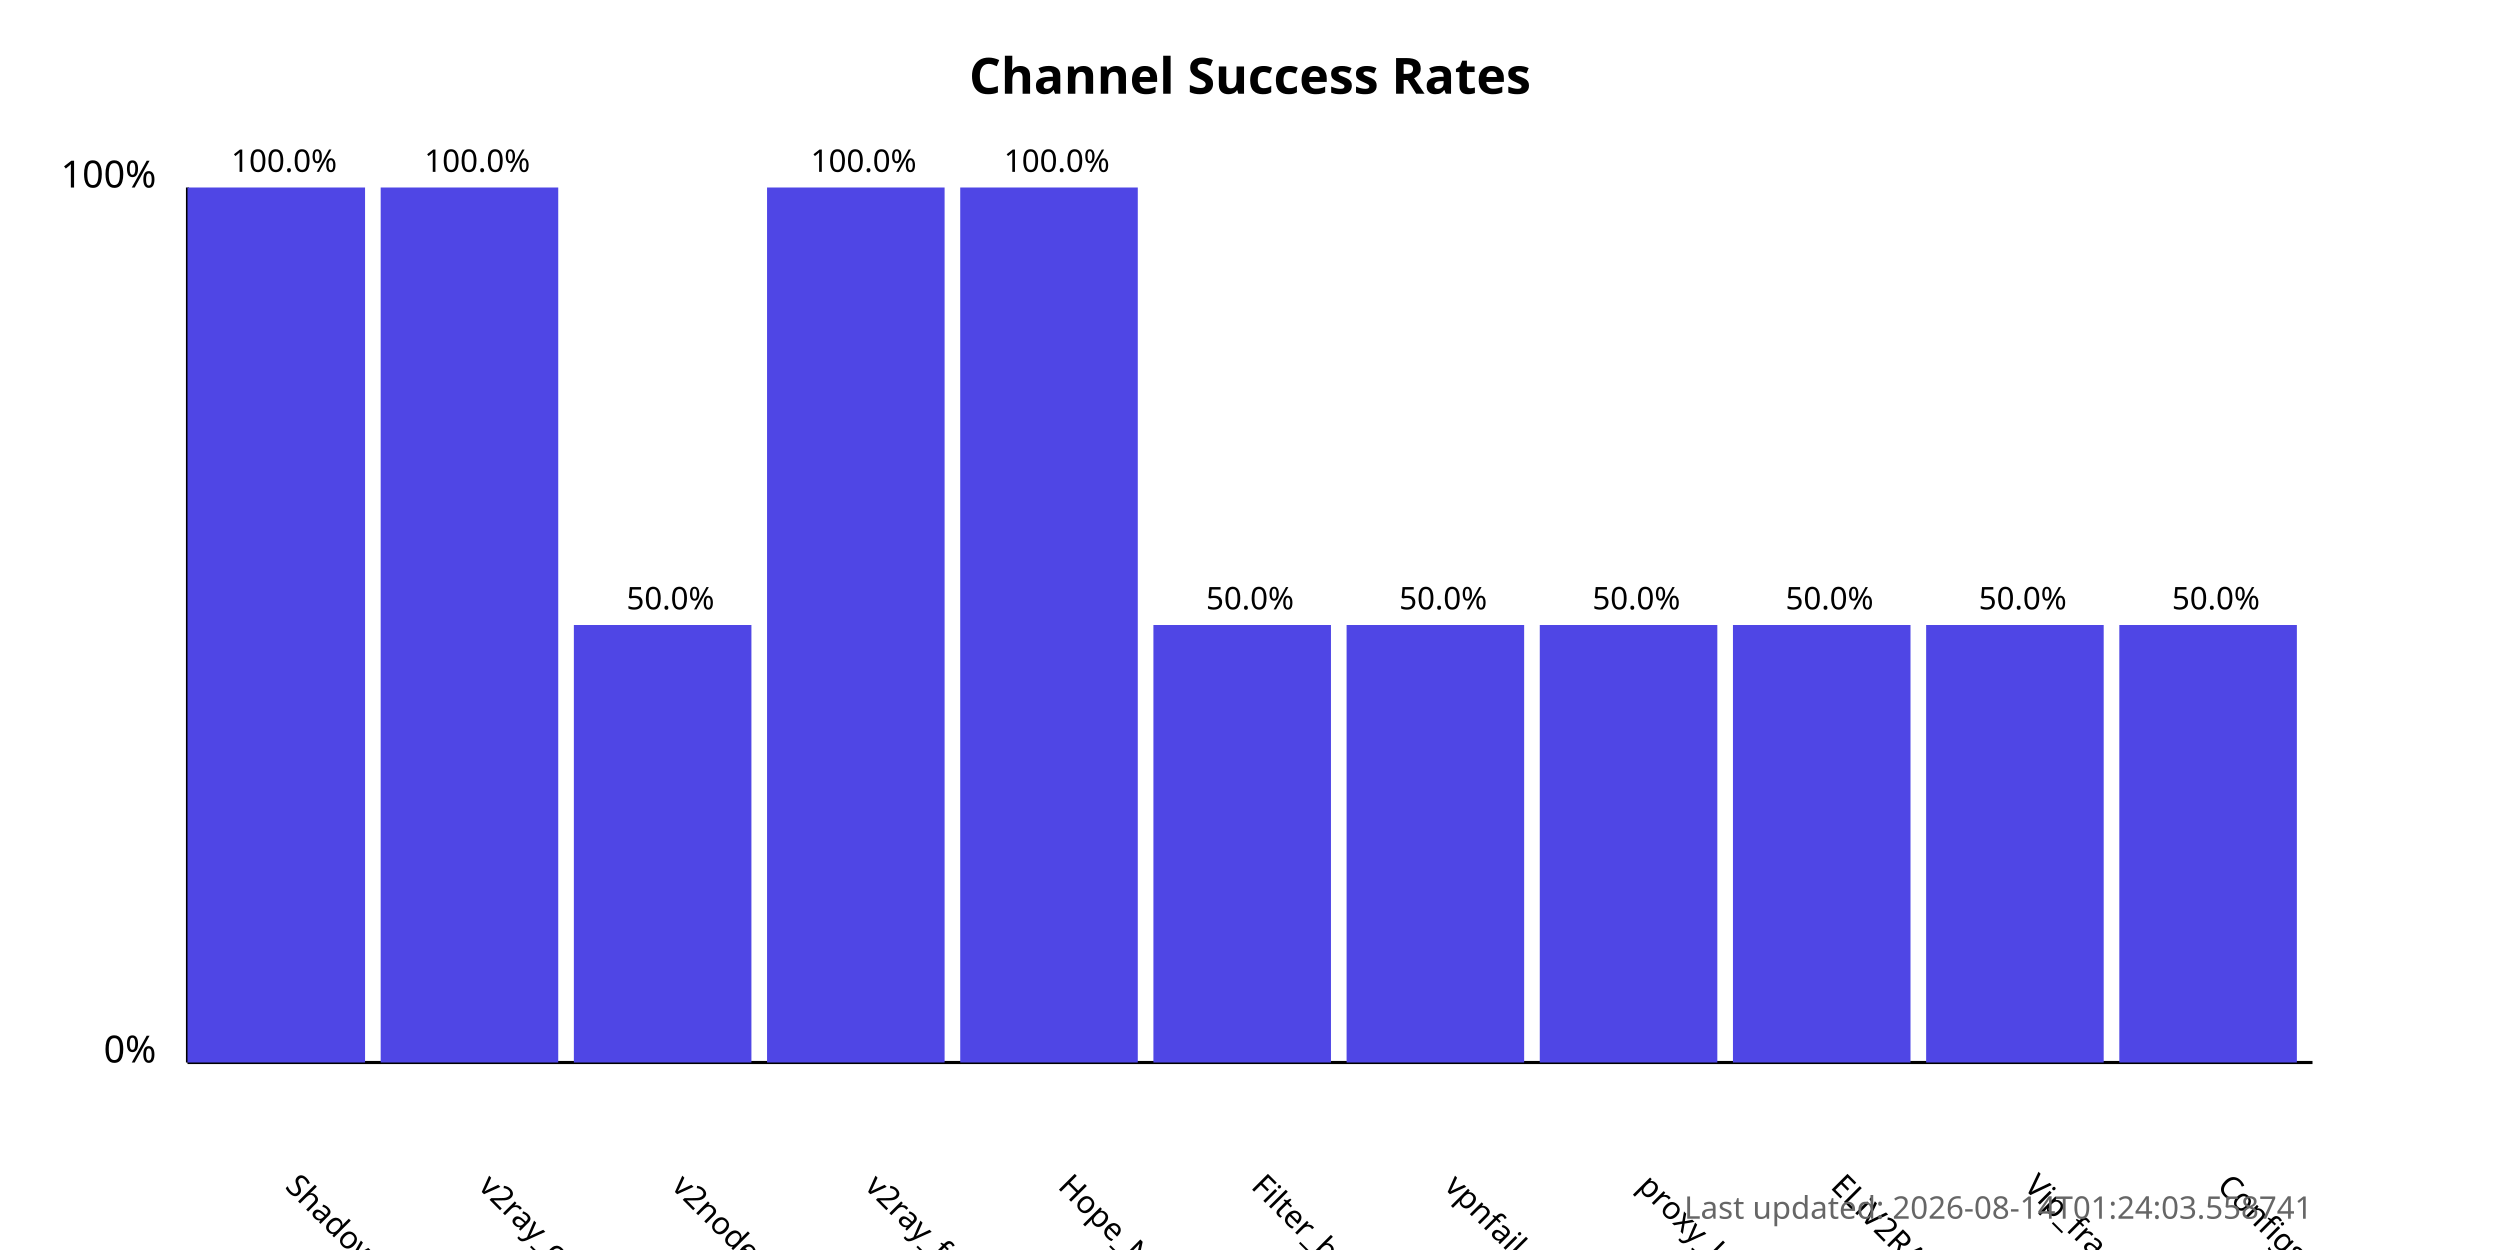
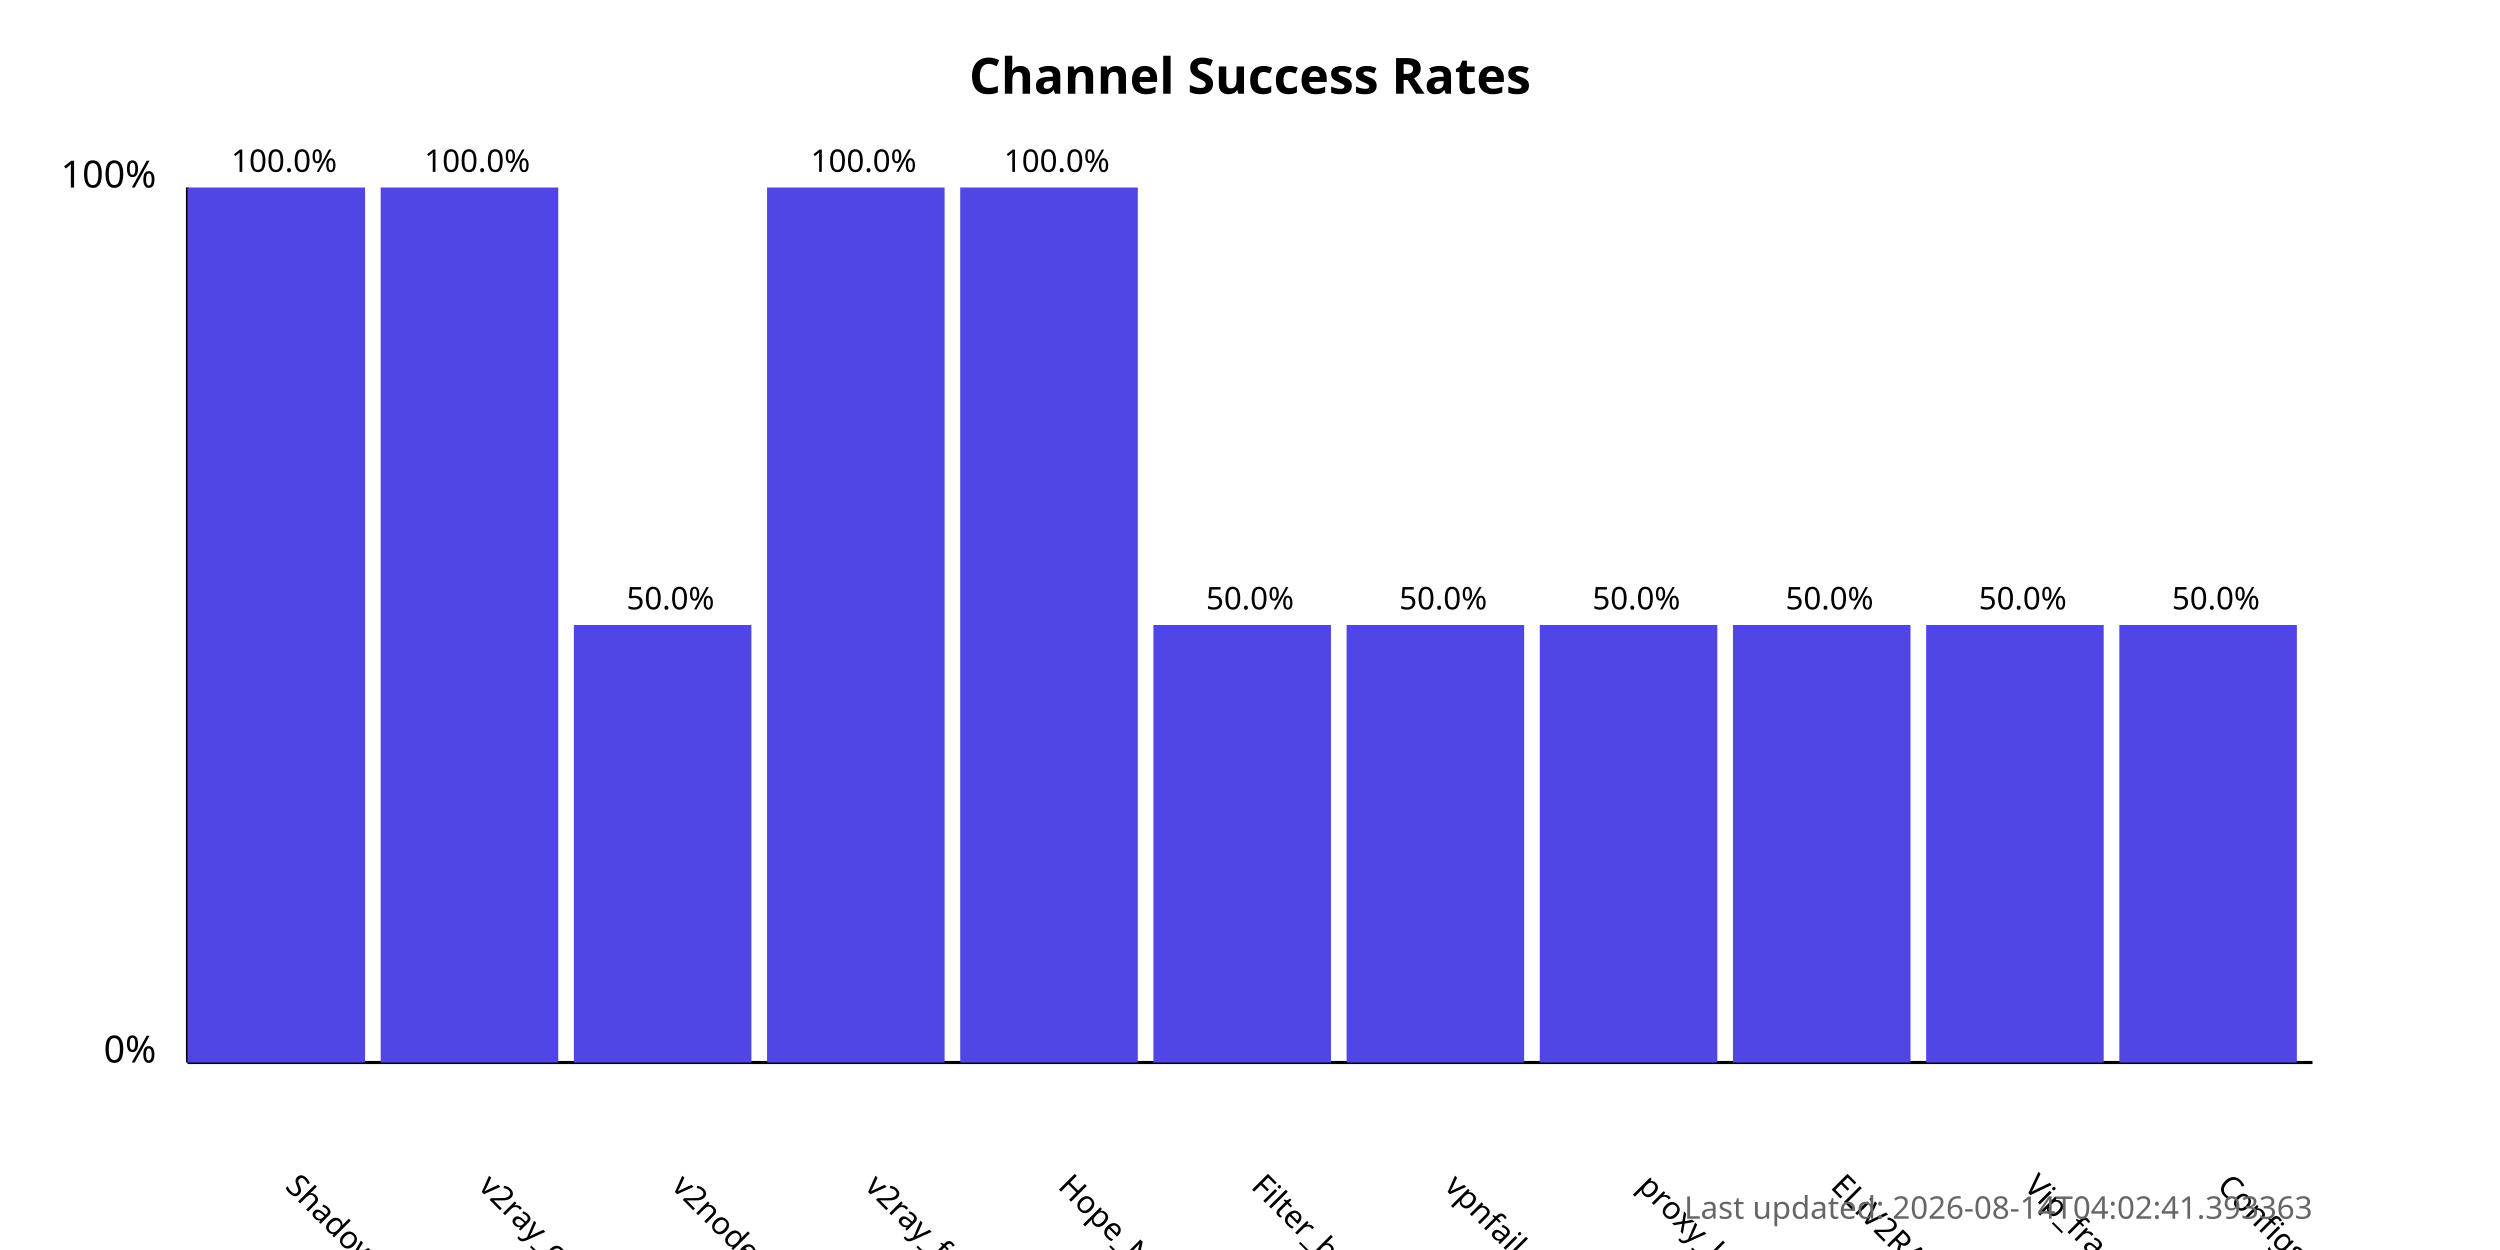
<svg xmlns="http://www.w3.org/2000/svg" width="800" height="400">
  <style>
            .chart-title { font: bold 16px sans-serif; }
            .axis-label { font: 12px sans-serif; }
            .tick-label { font: 10px sans-serif; }
            .bar { fill: #4f46e5; }
            .bar:hover { fill: #6366f1; }
            .timestamp { font: 10px sans-serif; fill: #666; }
        </style>
  <text x="400.0" y="30" text-anchor="middle" class="chart-title">
            Channel Success Rates
        </text>
  <line x1="60" y1="340" x2="60" y2="60" stroke="black" stroke-width="1" />
  <line x1="60" y1="340" x2="740" y2="340" stroke="black" stroke-width="1" />
  <text x="50" y="340" text-anchor="end" class="axis-label">0%</text>
  <text x="50" y="60" text-anchor="end" class="axis-label">100%</text>
  <g>
    <rect x="60" y="60.0" width="56.818" height="280.0" class="bar" />
    <text x="90.909" y="380" transform="rotate(45, 90.90909, 380)" text-anchor="start" class="tick-label">
                ShadowProxy66
            </text>
    <text x="90.909" y="55.0" text-anchor="middle" class="tick-label">
                100.0%
            </text>
  </g>
  <g>
    <rect x="121.818" y="60.0" width="56.818" height="280.0" class="bar" />
    <text x="152.727" y="380" transform="rotate(45, 152.7273, 380)" text-anchor="start" class="tick-label">
                v2ray_configs_pool
            </text>
    <text x="152.727" y="55.0" text-anchor="middle" class="tick-label">
                100.0%
            </text>
  </g>
  <g>
    <rect x="183.636" y="200.0" width="56.818" height="140.0" class="bar" />
    <text x="214.545" y="380" transform="rotate(45, 214.5455, 380)" text-anchor="start" class="tick-label">
                v2nodes
            </text>
    <text x="214.545" y="195.0" text-anchor="middle" class="tick-label">
                50.0%
            </text>
  </g>
  <g>
    <rect x="245.455" y="60.0" width="56.818" height="280.0" class="bar" />
    <text x="276.364" y="380" transform="rotate(45, 276.3636, 380)" text-anchor="start" class="tick-label">
                v2ray_free_conf
            </text>
    <text x="276.364" y="55.0" text-anchor="middle" class="tick-label">
                100.0%
            </text>
  </g>
  <g>
    <rect x="307.273" y="60.0" width="56.818" height="280.0" class="bar" />
    <text x="338.182" y="380" transform="rotate(45, 338.1818, 380)" text-anchor="start" class="tick-label">
                Hope_Net
            </text>
    <text x="338.182" y="55.0" text-anchor="middle" class="tick-label">
                100.0%
            </text>
  </g>
  <g>
    <rect x="369.091" y="200.0" width="56.818" height="140.0" class="bar" />
    <text x="400.0" y="380" transform="rotate(45, 400.0, 380)" text-anchor="start" class="tick-label">
                Filter_breaker
            </text>
    <text x="400.0" y="195.0" text-anchor="middle" class="tick-label">
                50.0%
            </text>
  </g>
  <g>
    <rect x="430.909" y="200.0" width="56.818" height="140.0" class="bar" />
    <text x="461.818" y="380" transform="rotate(45, 461.8182, 380)" text-anchor="start" class="tick-label">
                vpnfail_vless
            </text>
    <text x="461.818" y="195.0" text-anchor="middle" class="tick-label">
                50.0%
            </text>
  </g>
  <g>
    <rect x="492.727" y="200.0" width="56.818" height="140.0" class="bar" />
    <text x="523.636" y="380" transform="rotate(45, 523.6364, 380)" text-anchor="start" class="tick-label">
                proxy_kafee
            </text>
    <text x="523.636" y="195.0" text-anchor="middle" class="tick-label">
                50.0%
            </text>
  </g>
  <g>
    <rect x="554.545" y="200.0" width="56.818" height="140.0" class="bar" />
    <text x="585.455" y="380" transform="rotate(45, 585.4545, 380)" text-anchor="start" class="tick-label">
                ELiV2RAY
            </text>
    <text x="585.455" y="195.0" text-anchor="middle" class="tick-label">
                50.0%
            </text>
  </g>
  <g>
    <rect x="616.364" y="200.0" width="56.818" height="140.0" class="bar" />
    <text x="647.273" y="380" transform="rotate(45, 647.2727, 380)" text-anchor="start" class="tick-label">
                Vip_fragment_v2ray
            </text>
    <text x="647.273" y="195.0" text-anchor="middle" class="tick-label">
                50.0%
            </text>
  </g>
  <g>
    <rect x="678.182" y="200.0" width="56.818" height="140.0" class="bar" />
    <text x="709.091" y="380" transform="rotate(45, 709.0909, 380)" text-anchor="start" class="tick-label">
                ConfigsHubPlus
            </text>
    <text x="709.091" y="195.0" text-anchor="middle" class="tick-label">
                50.0%
            </text>
  </g>
  <text x="740" y="390" text-anchor="end" class="timestamp">
-             Last updated: 2026-08-14T01:24:03.558741
+             Last updated: 2026-08-14T04:02:41.393363
        </text>
</svg>
